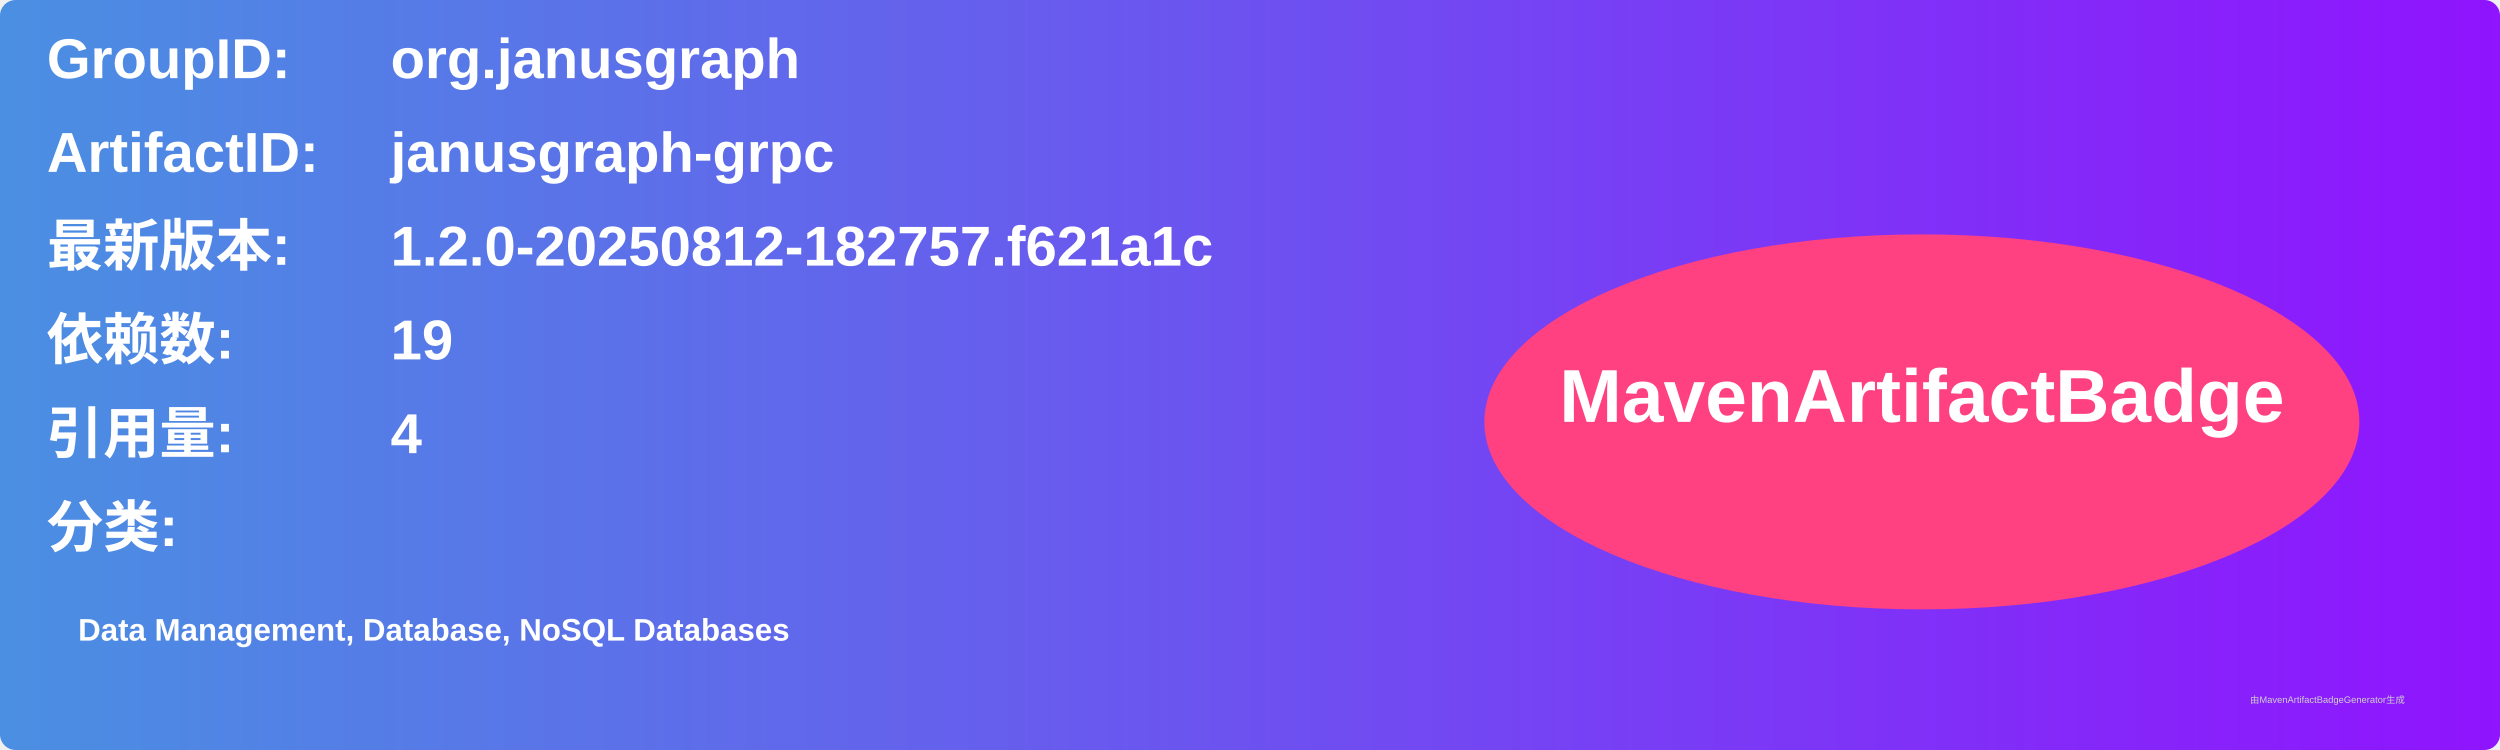
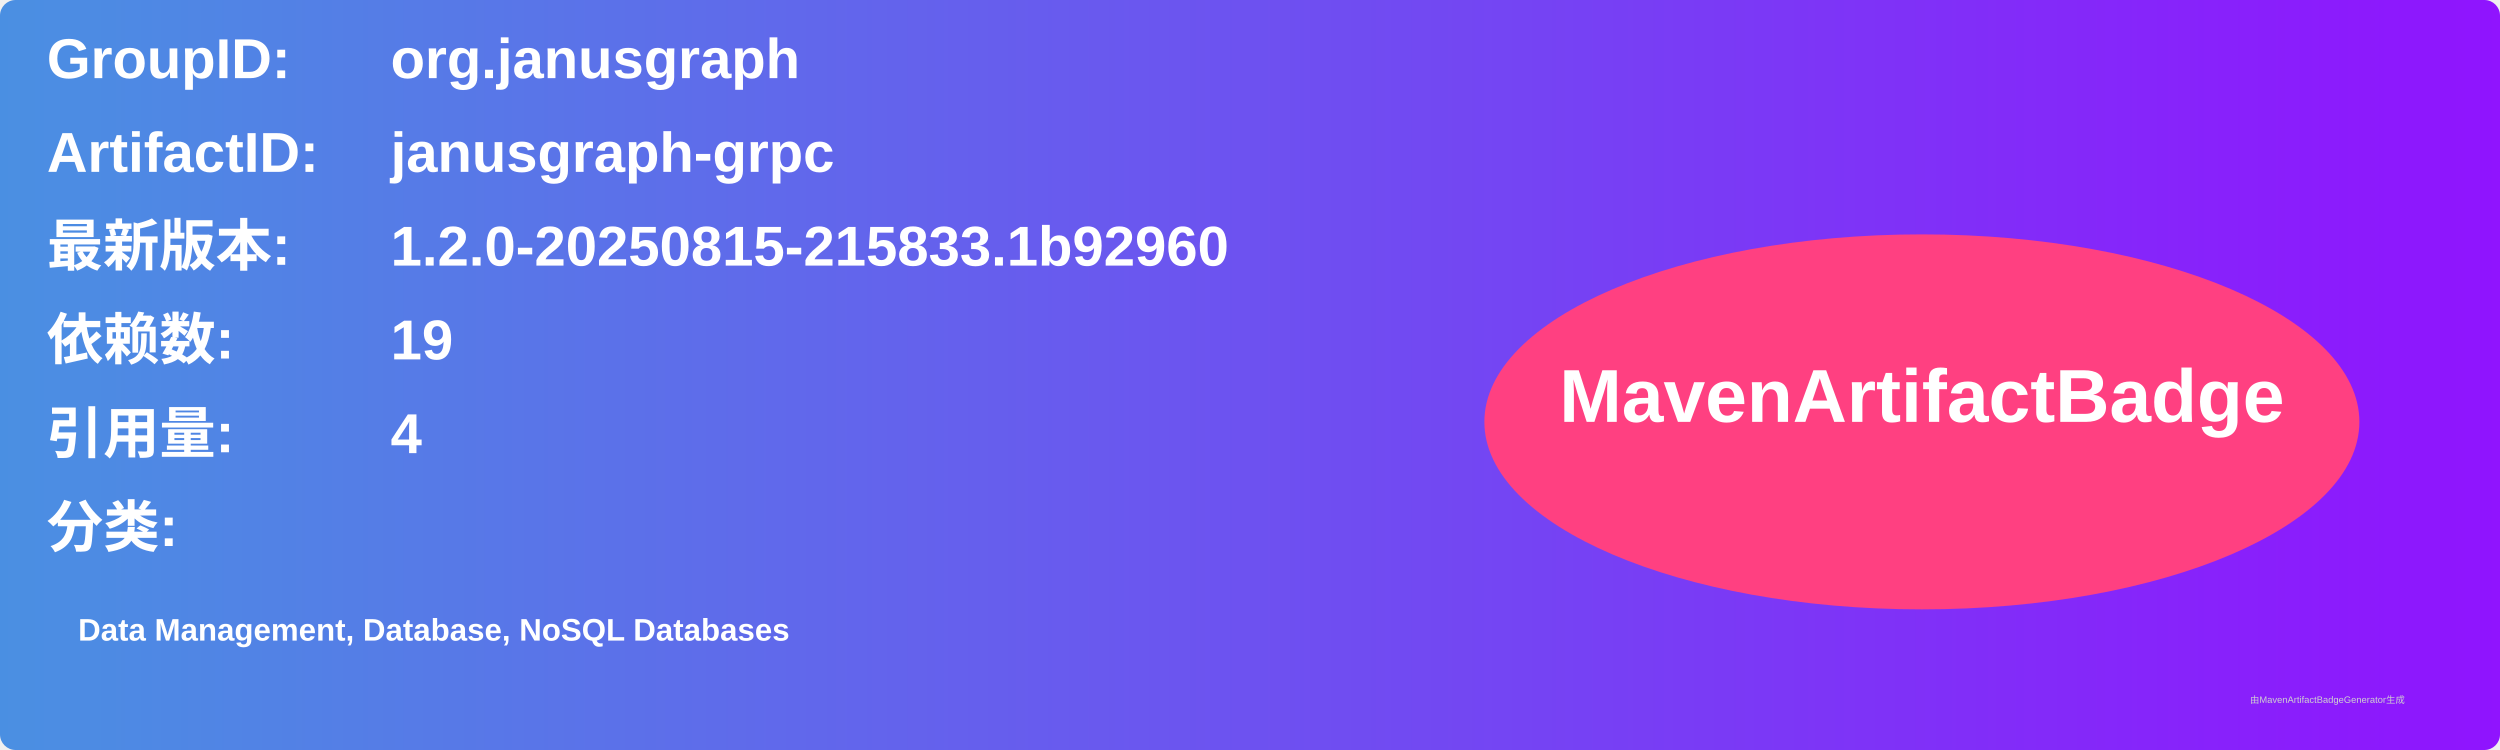
<svg xmlns="http://www.w3.org/2000/svg" width="800" height="240" viewBox="0 0 800 240">
  <linearGradient id="grad" x1="0%" y1="0%" x2="100%" y2="0%">
    <stop offset="0%" stop-color="#4a90e2" />
    <stop offset="100%" stop-color="#9013fe" />
  </linearGradient>
  <rect width="100%" height="100%" rx="5" ry="5" fill="url(#grad)" />
  <g transform="translate(15, 15)">
    <text x="0" y="10" font-family="Arial" font-size="18" fill="white" font-weight="bold" width="260">GroupID:</text>
    <text x="110" y="10" font-family="Arial" font-size="18" fill="white" font-weight="bold" width="460">org.janusgraph</text>
    <text x="0" y="40" font-family="Arial" font-size="18" fill="white" font-weight="bold" width="260">ArtifactID:</text>
    <text x="110" y="40" font-family="Arial" font-size="18" fill="white" font-weight="bold" width="460">janusgraph-grpc</text>
    <text x="0" y="70" font-family="Arial" font-size="18" fill="white" font-weight="bold">最新版本:</text>
    <text x="110" y="70" font-family="Arial" font-size="18" fill="white" font-weight="bold">
-       <tspan font-weight="bold">1.2.0-20250812-182757.f621a1c</tspan>
+       <tspan font-weight="bold">1.2.0-20250815-215833.1b92960</tspan>
    </text>
    <text x="0" y="100" font-family="Arial" font-size="18" fill="white" font-weight="bold">依赖数: </text>
    <text x="110" y="100" font-family="Arial" font-size="18" fill="white">
      <tspan font-weight="bold">19</tspan>
    </text>
    <text x="0" y="130" font-family="Arial" font-size="18" fill="white" font-weight="bold">引用量: </text>
    <text x="110" y="130" font-family="Arial" font-size="18" fill="white">
      <tspan font-weight="bold">4</tspan>
    </text>
    <text x="0" y="160" font-family="Arial" font-size="18" fill="white" font-weight="bold">分类:</text>
    <text x="10" y="190" font-family="Arial" font-size="10" fill="white">
      <tspan font-weight="bold">Data Management, Database, NoSQL Databases</tspan>
    </text>
    <ellipse cx="600" cy="120" rx="140" ry="60" fill="#ff4081" />
    <text x="600" y="120" text-anchor="middle" font-family="Arial" font-size="24" fill="white" font-weight="bold">MavenArtifactBadge</text>
  </g>
  <text x="720" y="225" font-family="Arial" font-size="3" fill="#d0d0d0">由MavenArtifactBadgeGenerator生成</text>
</svg>
